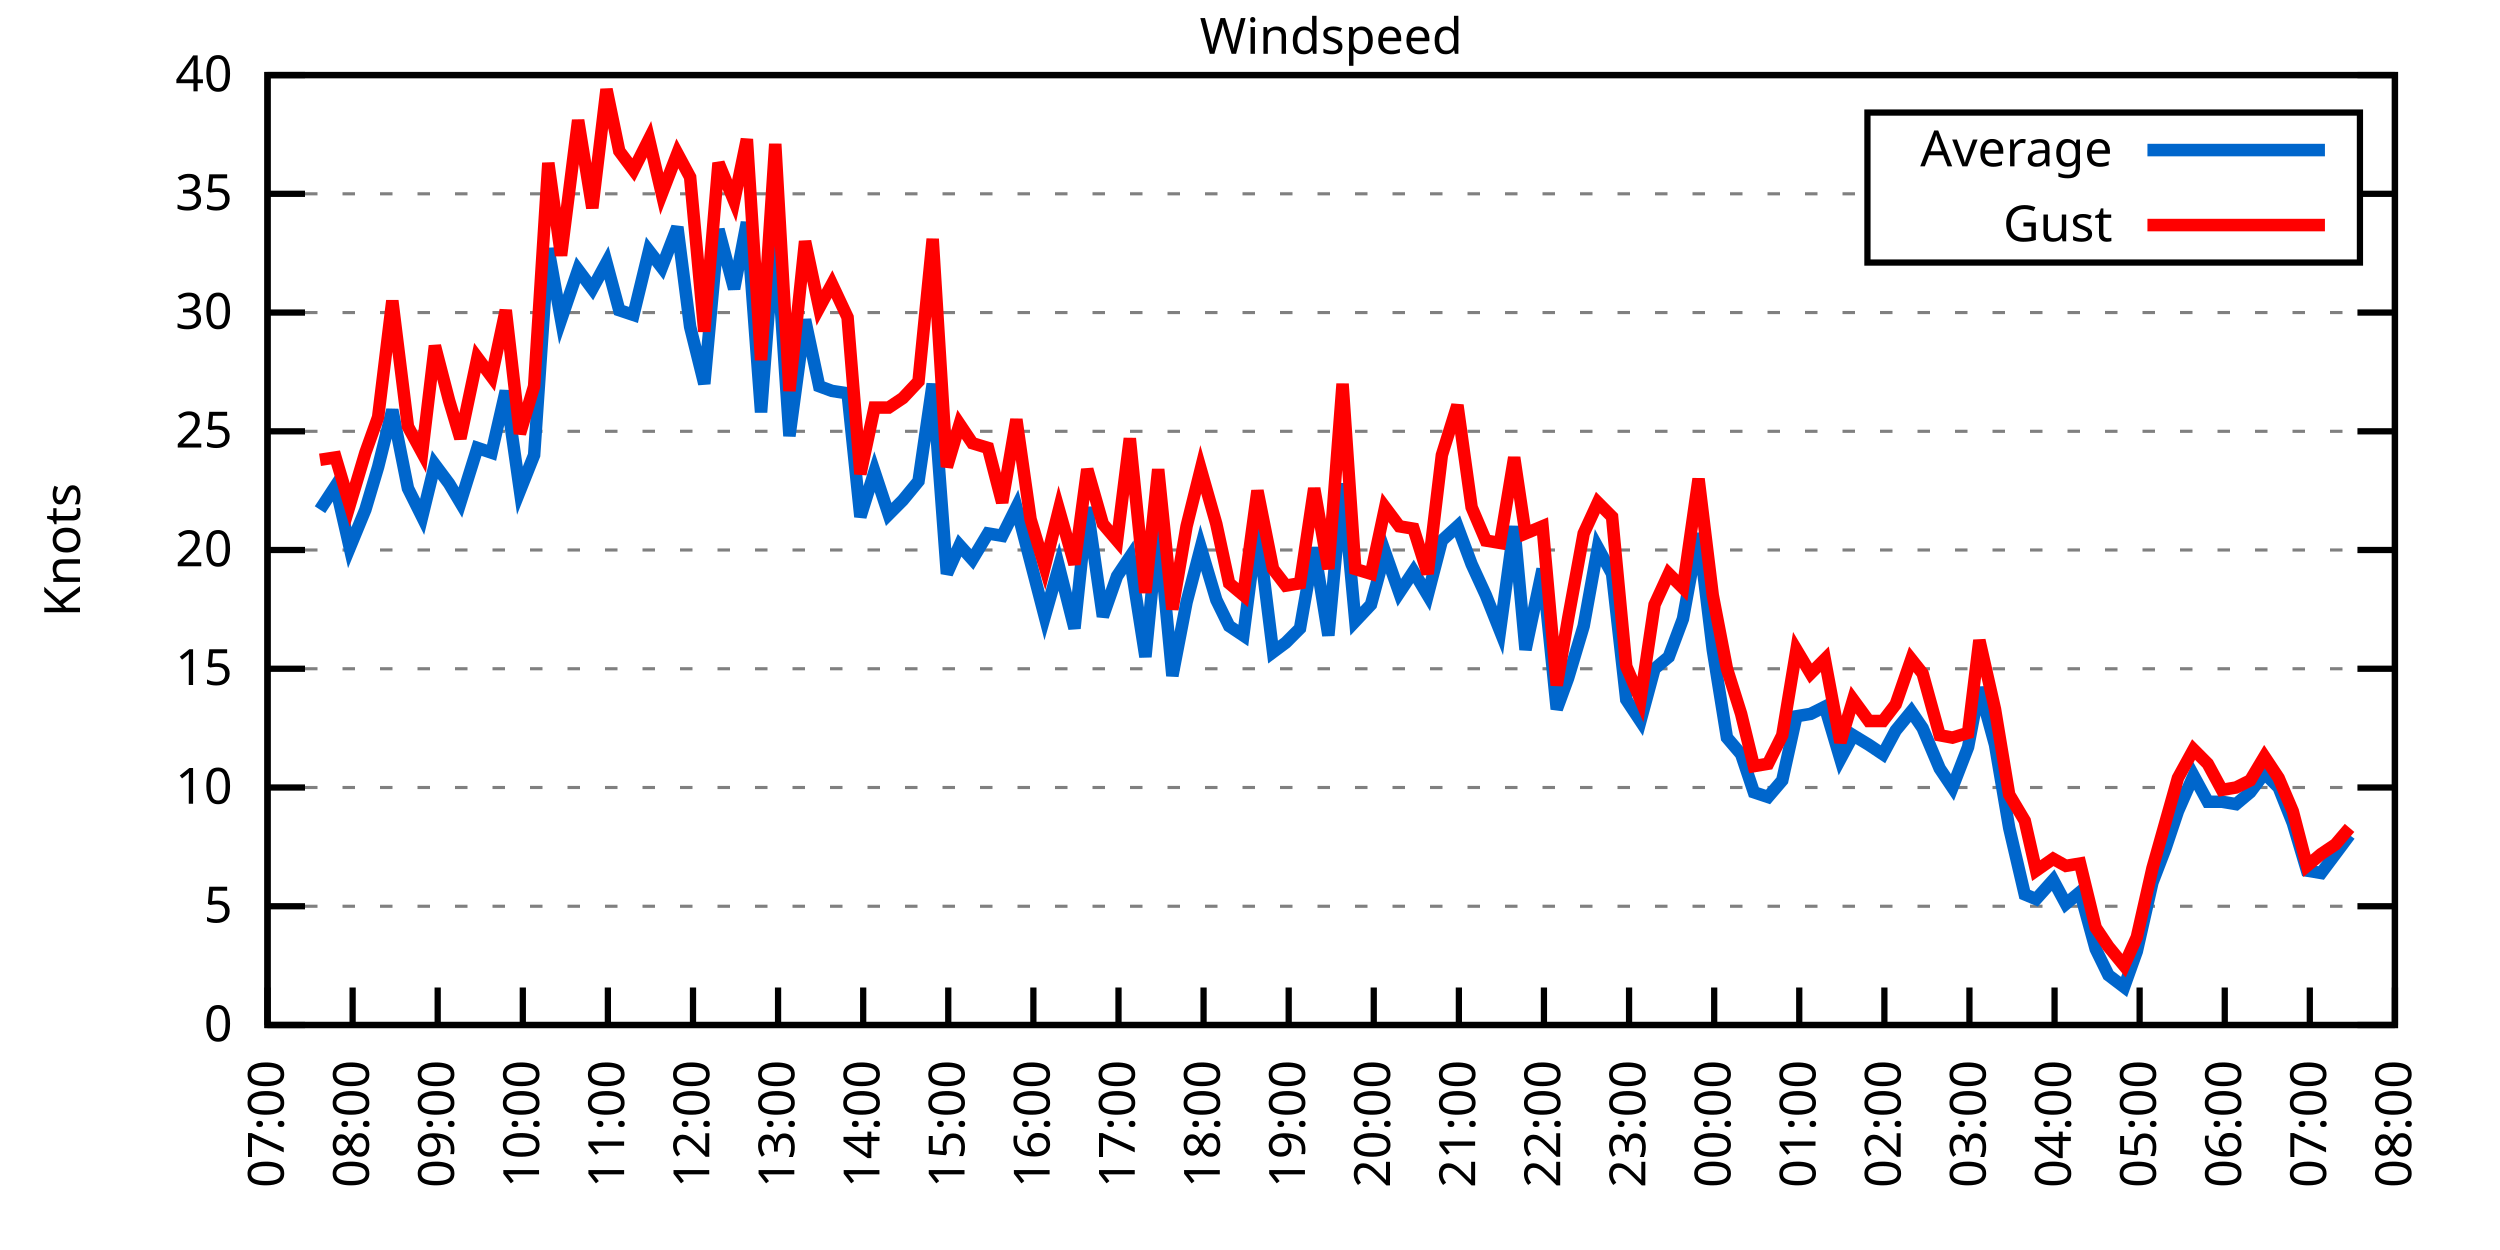
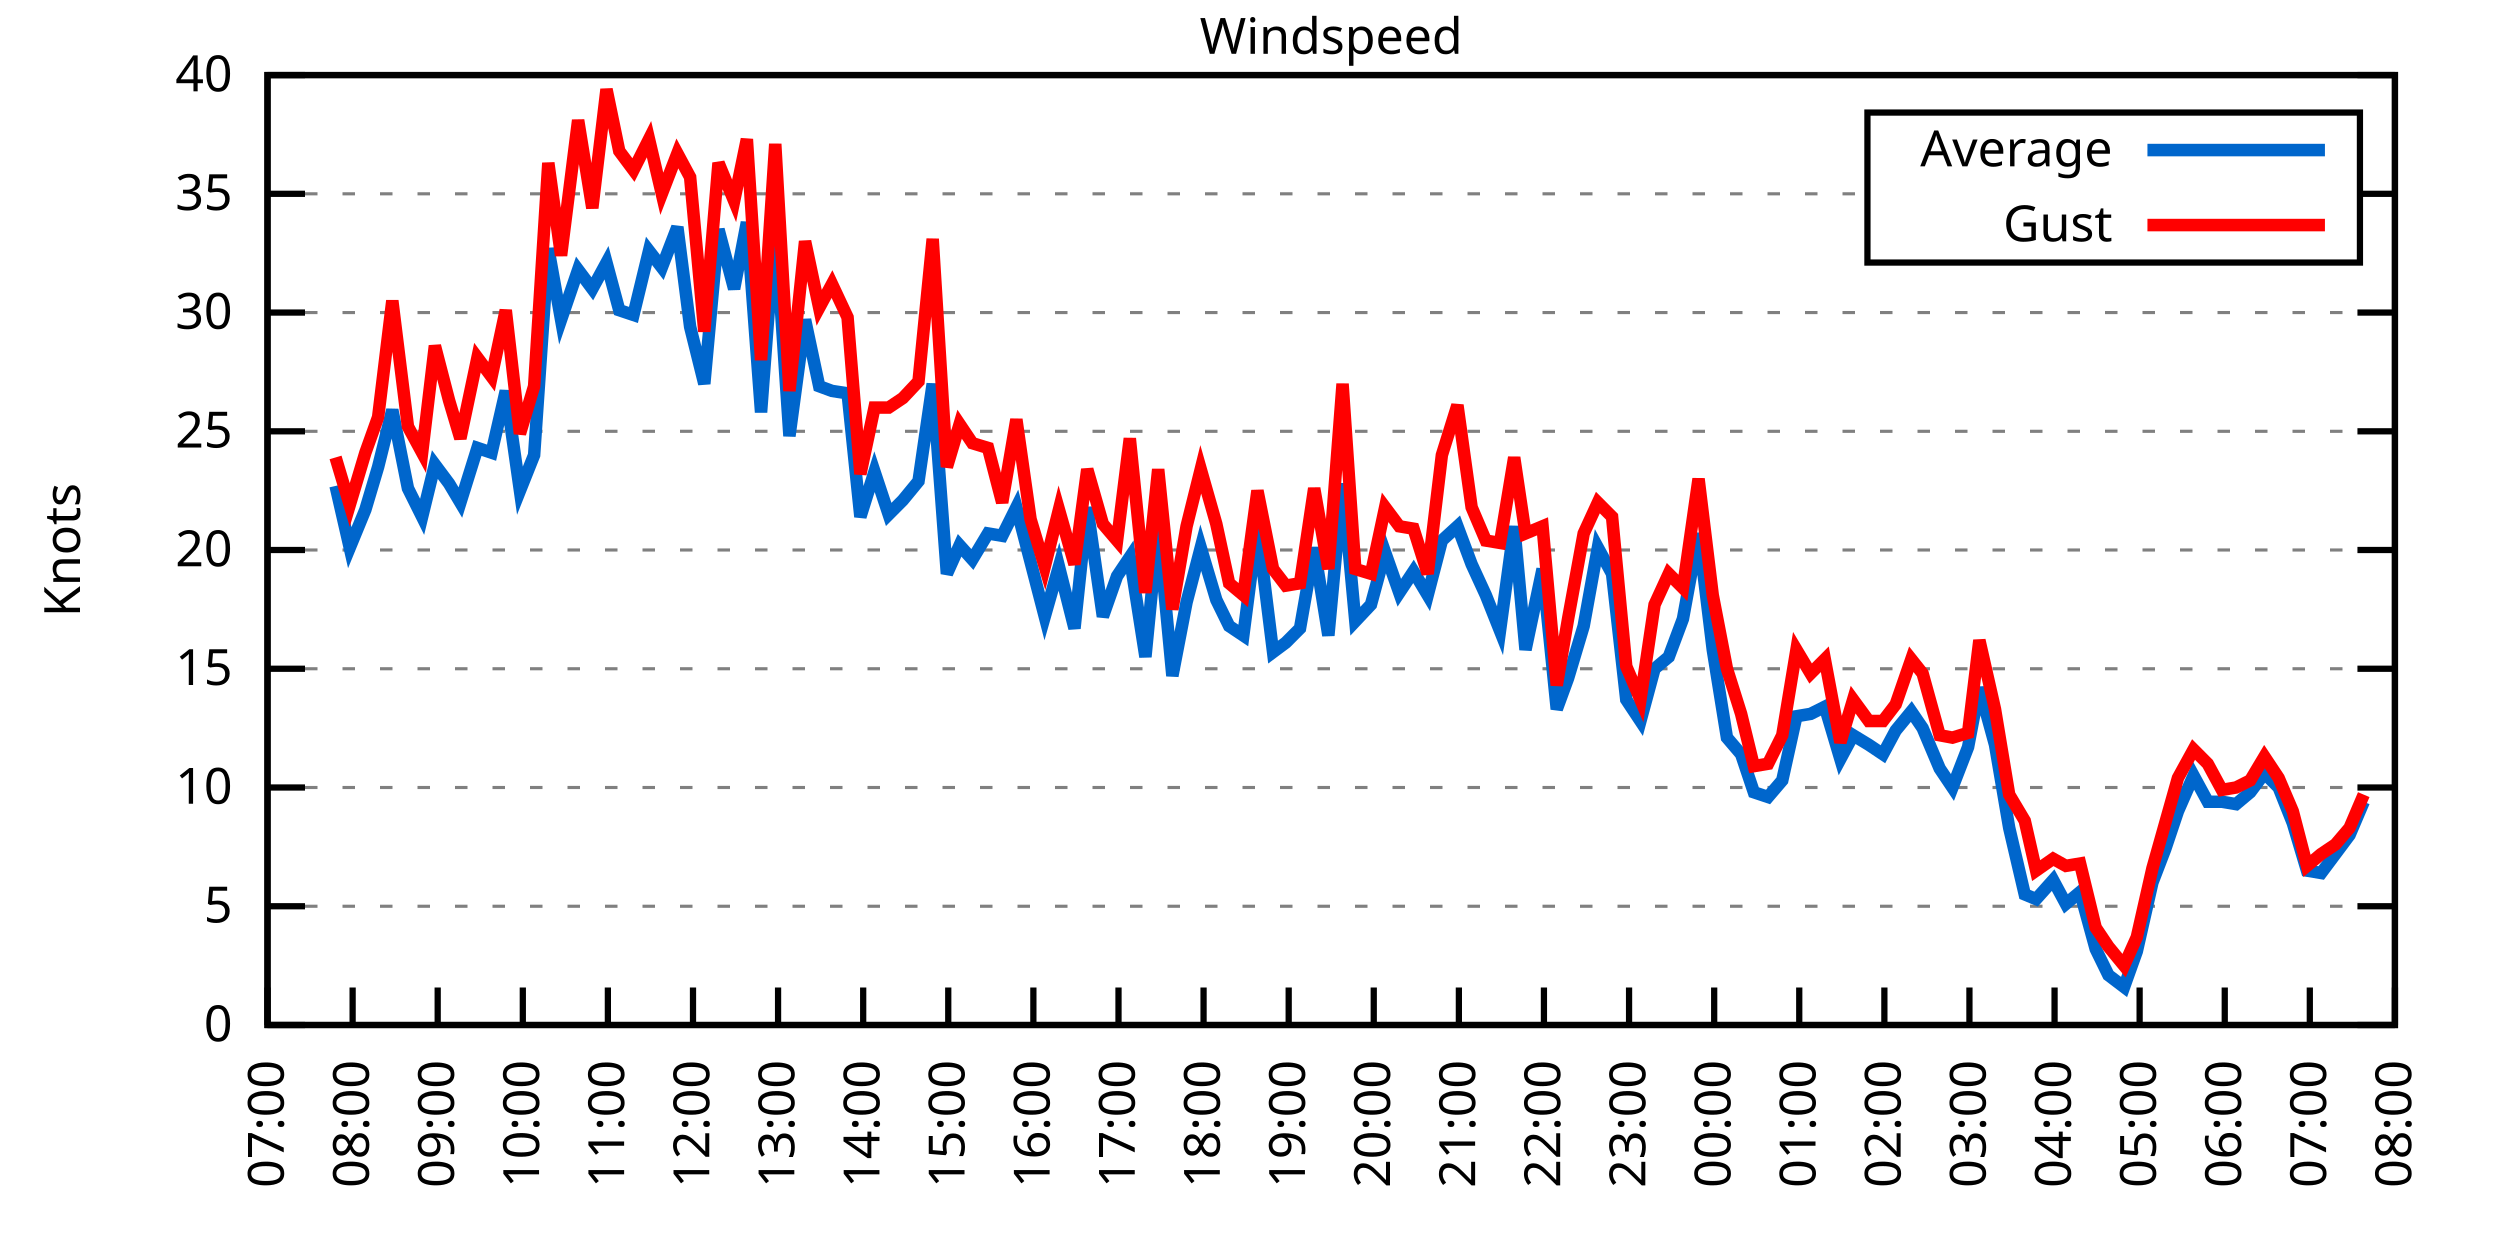
<svg xmlns="http://www.w3.org/2000/svg" xmlns:xlink="http://www.w3.org/1999/xlink" width="400" height="200" viewBox="0 0 400 200">
  <g id="gnuplot_canvas">
    <rect x="0" y="0" width="400" height="200" fill="none" />
    <defs>
      <circle id="gpDot" r="0.5" stroke-width="0.5" stroke="currentColor" />
      <path id="gpPt0" stroke-width="0.333" stroke="currentColor" d="M-1,0 h2 M0,-1 v2" />
      <path id="gpPt1" stroke-width="0.333" stroke="currentColor" d="M-1,-1 L1,1 M1,-1 L-1,1" />
      <path id="gpPt2" stroke-width="0.333" stroke="currentColor" d="M-1,0 L1,0 M0,-1 L0,1 M-1,-1 L1,1 M-1,1 L1,-1" />
      <rect id="gpPt3" stroke-width="0.333" stroke="currentColor" x="-1" y="-1" width="2" height="2" />
      <rect id="gpPt4" stroke-width="0.333" stroke="currentColor" fill="currentColor" x="-1" y="-1" width="2" height="2" />
      <circle id="gpPt5" stroke-width="0.333" stroke="currentColor" cx="0" cy="0" r="1" />
      <use xlink:href="#gpPt5" id="gpPt6" fill="currentColor" stroke="none" />
      <path id="gpPt7" stroke-width="0.333" stroke="currentColor" d="M0,-1.33 L-1.33,0.67 L1.33,0.67 z" />
      <use xlink:href="#gpPt7" id="gpPt8" fill="currentColor" stroke="none" />
      <use xlink:href="#gpPt7" id="gpPt9" stroke="currentColor" transform="rotate(180)" />
      <use xlink:href="#gpPt9" id="gpPt10" fill="currentColor" stroke="none" />
      <use xlink:href="#gpPt3" id="gpPt11" stroke="currentColor" transform="rotate(45)" />
      <use xlink:href="#gpPt11" id="gpPt12" fill="currentColor" stroke="none" />
      <path id="gpPt13" stroke-width="0.333" stroke="currentColor" d="M0,1.330 L1.265,0.411 L0.782,-1.067 L-0.782,-1.076 L-1.265,0.411 z" />
      <use xlink:href="#gpPt13" id="gpPt14" fill="currentColor" stroke="none" />
      <filter id="textbox" filterUnits="objectBoundingBox" x="0" y="0" height="1" width="1">
        <feFlood flood-color="white" flood-opacity="1" result="bgnd" />
        <feComposite in="SourceGraphic" in2="bgnd" operator="atop" />
      </filter>
      <filter id="greybox" filterUnits="objectBoundingBox" x="0" y="0" height="1" width="1">
        <feFlood flood-color="lightgrey" flood-opacity="1" result="grey" />
        <feComposite in="SourceGraphic" in2="grey" operator="atop" />
      </filter>
    </defs>
    <g fill="none" color="white" stroke="currentColor" stroke-width="1.00" stroke-linecap="butt" stroke-linejoin="miter">
</g>
    <g fill="none" color="black" stroke="currentColor" stroke-width="1.00" stroke-linecap="butt" stroke-linejoin="miter">
      <g stroke="none" shape-rendering="crispEdges">
        <polygon fill="rgb(255, 255, 255)" points="42.80,164.00 383.18,164.00 383.18,12.02 42.80,12.02 " />
      </g>
    </g>
    <g fill="none" color="black" stroke="currentColor" stroke-width="1.00" stroke-linecap="butt" stroke-linejoin="miter">
</g>
    <g fill="none" color="black" stroke="black" stroke-width="0.50" stroke-linecap="butt" stroke-linejoin="miter">
</g>
    <g fill="none" color="gray" stroke="currentColor" stroke-width="0.50" stroke-linecap="butt" stroke-linejoin="miter">
      <path stroke="gray" stroke-dasharray="2,4" class="gridline" d="M42.80,164.00 L383.19,164.00  " />
    </g>
    <g fill="none" color="gray" stroke="gray" stroke-width="1.00" stroke-linecap="butt" stroke-linejoin="miter">
</g>
    <g fill="none" color="black" stroke="currentColor" stroke-width="1.00" stroke-linecap="butt" stroke-linejoin="miter">
      <path stroke="black" d="M42.80,164.00 L48.80,164.00 M383.19,164.00 L377.19,164.00  " />
      <g transform="translate(37.20,166.60)" stroke="none" fill="black" font-family="Sans" font-size="8.00" text-anchor="end">
        <text>
          <tspan font-family="Sans"> 0</tspan>
        </text>
      </g>
    </g>
    <g fill="none" color="black" stroke="currentColor" stroke-width="1.00" stroke-linecap="butt" stroke-linejoin="miter">
</g>
    <g fill="none" color="black" stroke="black" stroke-width="0.50" stroke-linecap="butt" stroke-linejoin="miter">
</g>
    <g fill="none" color="gray" stroke="currentColor" stroke-width="0.50" stroke-linecap="butt" stroke-linejoin="miter">
      <path stroke="gray" stroke-dasharray="2,4" class="gridline" d="M42.80,145.00 L383.19,145.00  " />
    </g>
    <g fill="none" color="gray" stroke="gray" stroke-width="1.00" stroke-linecap="butt" stroke-linejoin="miter">
</g>
    <g fill="none" color="black" stroke="currentColor" stroke-width="1.00" stroke-linecap="butt" stroke-linejoin="miter">
      <path stroke="black" d="M42.80,145.00 L48.80,145.00 M383.19,145.00 L377.19,145.00  " />
      <g transform="translate(37.20,147.60)" stroke="none" fill="black" font-family="Sans" font-size="8.00" text-anchor="end">
        <text>
          <tspan font-family="Sans"> 5</tspan>
        </text>
      </g>
    </g>
    <g fill="none" color="black" stroke="currentColor" stroke-width="1.00" stroke-linecap="butt" stroke-linejoin="miter">
</g>
    <g fill="none" color="black" stroke="black" stroke-width="0.50" stroke-linecap="butt" stroke-linejoin="miter">
</g>
    <g fill="none" color="gray" stroke="currentColor" stroke-width="0.50" stroke-linecap="butt" stroke-linejoin="miter">
      <path stroke="gray" stroke-dasharray="2,4" class="gridline" d="M42.80,126.00 L383.19,126.00  " />
    </g>
    <g fill="none" color="gray" stroke="gray" stroke-width="1.00" stroke-linecap="butt" stroke-linejoin="miter">
</g>
    <g fill="none" color="black" stroke="currentColor" stroke-width="1.00" stroke-linecap="butt" stroke-linejoin="miter">
      <path stroke="black" d="M42.80,126.00 L48.80,126.00 M383.19,126.00 L377.19,126.00  " />
      <g transform="translate(37.20,128.60)" stroke="none" fill="black" font-family="Sans" font-size="8.00" text-anchor="end">
        <text>
          <tspan font-family="Sans"> 10</tspan>
        </text>
      </g>
    </g>
    <g fill="none" color="black" stroke="currentColor" stroke-width="1.00" stroke-linecap="butt" stroke-linejoin="miter">
</g>
    <g fill="none" color="black" stroke="black" stroke-width="0.50" stroke-linecap="butt" stroke-linejoin="miter">
</g>
    <g fill="none" color="gray" stroke="currentColor" stroke-width="0.50" stroke-linecap="butt" stroke-linejoin="miter">
      <path stroke="gray" stroke-dasharray="2,4" class="gridline" d="M42.80,107.00 L383.19,107.00  " />
    </g>
    <g fill="none" color="gray" stroke="gray" stroke-width="1.00" stroke-linecap="butt" stroke-linejoin="miter">
</g>
    <g fill="none" color="black" stroke="currentColor" stroke-width="1.00" stroke-linecap="butt" stroke-linejoin="miter">
      <path stroke="black" d="M42.80,107.00 L48.80,107.00 M383.19,107.00 L377.19,107.00  " />
      <g transform="translate(37.20,109.60)" stroke="none" fill="black" font-family="Sans" font-size="8.00" text-anchor="end">
        <text>
          <tspan font-family="Sans"> 15</tspan>
        </text>
      </g>
    </g>
    <g fill="none" color="black" stroke="currentColor" stroke-width="1.00" stroke-linecap="butt" stroke-linejoin="miter">
</g>
    <g fill="none" color="black" stroke="black" stroke-width="0.50" stroke-linecap="butt" stroke-linejoin="miter">
</g>
    <g fill="none" color="gray" stroke="currentColor" stroke-width="0.50" stroke-linecap="butt" stroke-linejoin="miter">
      <path stroke="gray" stroke-dasharray="2,4" class="gridline" d="M42.80,88.00 L383.19,88.00  " />
    </g>
    <g fill="none" color="gray" stroke="gray" stroke-width="1.00" stroke-linecap="butt" stroke-linejoin="miter">
</g>
    <g fill="none" color="black" stroke="currentColor" stroke-width="1.00" stroke-linecap="butt" stroke-linejoin="miter">
      <path stroke="black" d="M42.80,88.00 L48.80,88.00 M383.19,88.00 L377.19,88.00  " />
      <g transform="translate(37.20,90.60)" stroke="none" fill="black" font-family="Sans" font-size="8.00" text-anchor="end">
        <text>
          <tspan font-family="Sans"> 20</tspan>
        </text>
      </g>
    </g>
    <g fill="none" color="black" stroke="currentColor" stroke-width="1.00" stroke-linecap="butt" stroke-linejoin="miter">
</g>
    <g fill="none" color="black" stroke="black" stroke-width="0.50" stroke-linecap="butt" stroke-linejoin="miter">
</g>
    <g fill="none" color="gray" stroke="currentColor" stroke-width="0.50" stroke-linecap="butt" stroke-linejoin="miter">
      <path stroke="gray" stroke-dasharray="2,4" class="gridline" d="M42.80,69.01 L383.19,69.01  " />
    </g>
    <g fill="none" color="gray" stroke="gray" stroke-width="1.00" stroke-linecap="butt" stroke-linejoin="miter">
</g>
    <g fill="none" color="black" stroke="currentColor" stroke-width="1.00" stroke-linecap="butt" stroke-linejoin="miter">
      <path stroke="black" d="M42.80,69.01 L48.80,69.01 M383.19,69.01 L377.19,69.01  " />
      <g transform="translate(37.20,71.61)" stroke="none" fill="black" font-family="Sans" font-size="8.00" text-anchor="end">
        <text>
          <tspan font-family="Sans"> 25</tspan>
        </text>
      </g>
    </g>
    <g fill="none" color="black" stroke="currentColor" stroke-width="1.00" stroke-linecap="butt" stroke-linejoin="miter">
</g>
    <g fill="none" color="black" stroke="black" stroke-width="0.50" stroke-linecap="butt" stroke-linejoin="miter">
</g>
    <g fill="none" color="gray" stroke="currentColor" stroke-width="0.50" stroke-linecap="butt" stroke-linejoin="miter">
      <path stroke="gray" stroke-dasharray="2,4" class="gridline" d="M42.80,50.01 L383.19,50.01  " />
    </g>
    <g fill="none" color="gray" stroke="gray" stroke-width="1.00" stroke-linecap="butt" stroke-linejoin="miter">
</g>
    <g fill="none" color="black" stroke="currentColor" stroke-width="1.00" stroke-linecap="butt" stroke-linejoin="miter">
      <path stroke="black" d="M42.80,50.01 L48.80,50.01 M383.19,50.01 L377.19,50.01  " />
      <g transform="translate(37.20,52.61)" stroke="none" fill="black" font-family="Sans" font-size="8.00" text-anchor="end">
        <text>
          <tspan font-family="Sans"> 30</tspan>
        </text>
      </g>
    </g>
    <g fill="none" color="black" stroke="currentColor" stroke-width="1.00" stroke-linecap="butt" stroke-linejoin="miter">
</g>
    <g fill="none" color="black" stroke="black" stroke-width="0.50" stroke-linecap="butt" stroke-linejoin="miter">
</g>
    <g fill="none" color="gray" stroke="currentColor" stroke-width="0.50" stroke-linecap="butt" stroke-linejoin="miter">
      <path stroke="gray" stroke-dasharray="2,4" class="gridline" d="M42.80,31.01 L298.79,31.01 M377.59,31.01 L383.19,31.01  " />
    </g>
    <g fill="none" color="gray" stroke="gray" stroke-width="1.00" stroke-linecap="butt" stroke-linejoin="miter">
</g>
    <g fill="none" color="black" stroke="currentColor" stroke-width="1.00" stroke-linecap="butt" stroke-linejoin="miter">
      <path stroke="black" d="M42.80,31.01 L48.80,31.01 M383.19,31.01 L377.19,31.01  " />
      <g transform="translate(37.20,33.61)" stroke="none" fill="black" font-family="Sans" font-size="8.00" text-anchor="end">
        <text>
          <tspan font-family="Sans"> 35</tspan>
        </text>
      </g>
    </g>
    <g fill="none" color="black" stroke="currentColor" stroke-width="1.00" stroke-linecap="butt" stroke-linejoin="miter">
</g>
    <g fill="none" color="black" stroke="black" stroke-width="0.50" stroke-linecap="butt" stroke-linejoin="miter">
</g>
    <g fill="none" color="gray" stroke="currentColor" stroke-width="0.50" stroke-linecap="butt" stroke-linejoin="miter">
      <path stroke="gray" stroke-dasharray="2,4" class="gridline" d="M42.80,12.01 L383.19,12.01  " />
    </g>
    <g fill="none" color="gray" stroke="gray" stroke-width="1.00" stroke-linecap="butt" stroke-linejoin="miter">
</g>
    <g fill="none" color="black" stroke="currentColor" stroke-width="1.00" stroke-linecap="butt" stroke-linejoin="miter">
      <path stroke="black" d="M42.80,12.01 L48.80,12.01 M383.19,12.01 L377.19,12.01  " />
      <g transform="translate(37.20,14.61)" stroke="none" fill="black" font-family="Sans" font-size="8.00" text-anchor="end">
        <text>
          <tspan font-family="Sans"> 40</tspan>
        </text>
      </g>
    </g>
    <g fill="none" color="black" stroke="currentColor" stroke-width="1.00" stroke-linecap="butt" stroke-linejoin="miter">
      <path stroke="black" d="M42.80,164.00 L42.80,158.00  " />
      <g transform="translate(45.40,169.60) rotate(270.00)" stroke="none" fill="black" font-family="Sans" font-size="8.00" text-anchor="end">
        <text>
          <tspan font-family="Sans">07:00</tspan>
        </text>
      </g>
    </g>
    <g fill="none" color="black" stroke="currentColor" stroke-width="1.00" stroke-linecap="butt" stroke-linejoin="miter">
      <path stroke="black" d="M56.42,164.00 L56.42,158.00  " />
      <g transform="translate(59.02,169.60) rotate(270.00)" stroke="none" fill="black" font-family="Sans" font-size="8.00" text-anchor="end">
        <text>
          <tspan font-family="Sans">08:00</tspan>
        </text>
      </g>
    </g>
    <g fill="none" color="black" stroke="currentColor" stroke-width="1.00" stroke-linecap="butt" stroke-linejoin="miter">
      <path stroke="black" d="M70.03,164.00 L70.03,158.00  " />
      <g transform="translate(72.63,169.60) rotate(270.00)" stroke="none" fill="black" font-family="Sans" font-size="8.00" text-anchor="end">
        <text>
          <tspan font-family="Sans">09:00</tspan>
        </text>
      </g>
    </g>
    <g fill="none" color="black" stroke="currentColor" stroke-width="1.00" stroke-linecap="butt" stroke-linejoin="miter">
      <path stroke="black" d="M83.65,164.00 L83.65,158.00  " />
      <g transform="translate(86.25,169.60) rotate(270.00)" stroke="none" fill="black" font-family="Sans" font-size="8.00" text-anchor="end">
        <text>
          <tspan font-family="Sans">10:00</tspan>
        </text>
      </g>
    </g>
    <g fill="none" color="black" stroke="currentColor" stroke-width="1.00" stroke-linecap="butt" stroke-linejoin="miter">
      <path stroke="black" d="M97.26,164.00 L97.26,158.00  " />
      <g transform="translate(99.86,169.60) rotate(270.00)" stroke="none" fill="black" font-family="Sans" font-size="8.00" text-anchor="end">
        <text>
          <tspan font-family="Sans">11:00</tspan>
        </text>
      </g>
    </g>
    <g fill="none" color="black" stroke="currentColor" stroke-width="1.00" stroke-linecap="butt" stroke-linejoin="miter">
      <path stroke="black" d="M110.88,164.00 L110.88,158.00  " />
      <g transform="translate(113.48,169.60) rotate(270.00)" stroke="none" fill="black" font-family="Sans" font-size="8.00" text-anchor="end">
        <text>
          <tspan font-family="Sans">12:00</tspan>
        </text>
      </g>
    </g>
    <g fill="none" color="black" stroke="currentColor" stroke-width="1.00" stroke-linecap="butt" stroke-linejoin="miter">
      <path stroke="black" d="M124.49,164.00 L124.49,158.00  " />
      <g transform="translate(127.09,169.60) rotate(270.00)" stroke="none" fill="black" font-family="Sans" font-size="8.00" text-anchor="end">
        <text>
          <tspan font-family="Sans">13:00</tspan>
        </text>
      </g>
    </g>
    <g fill="none" color="black" stroke="currentColor" stroke-width="1.00" stroke-linecap="butt" stroke-linejoin="miter">
      <path stroke="black" d="M138.11,164.00 L138.11,158.00  " />
      <g transform="translate(140.71,169.60) rotate(270.00)" stroke="none" fill="black" font-family="Sans" font-size="8.00" text-anchor="end">
        <text>
          <tspan font-family="Sans">14:00</tspan>
        </text>
      </g>
    </g>
    <g fill="none" color="black" stroke="currentColor" stroke-width="1.00" stroke-linecap="butt" stroke-linejoin="miter">
      <path stroke="black" d="M151.72,164.00 L151.72,158.00  " />
      <g transform="translate(154.32,169.60) rotate(270.00)" stroke="none" fill="black" font-family="Sans" font-size="8.00" text-anchor="end">
        <text>
          <tspan font-family="Sans">15:00</tspan>
        </text>
      </g>
    </g>
    <g fill="none" color="black" stroke="currentColor" stroke-width="1.00" stroke-linecap="butt" stroke-linejoin="miter">
      <path stroke="black" d="M165.34,164.00 L165.34,158.00  " />
      <g transform="translate(167.94,169.60) rotate(270.00)" stroke="none" fill="black" font-family="Sans" font-size="8.00" text-anchor="end">
        <text>
          <tspan font-family="Sans">16:00</tspan>
        </text>
      </g>
    </g>
    <g fill="none" color="black" stroke="currentColor" stroke-width="1.00" stroke-linecap="butt" stroke-linejoin="miter">
      <path stroke="black" d="M178.96,164.00 L178.96,158.00  " />
      <g transform="translate(181.56,169.60) rotate(270.00)" stroke="none" fill="black" font-family="Sans" font-size="8.00" text-anchor="end">
        <text>
          <tspan font-family="Sans">17:00</tspan>
        </text>
      </g>
    </g>
    <g fill="none" color="black" stroke="currentColor" stroke-width="1.00" stroke-linecap="butt" stroke-linejoin="miter">
      <path stroke="black" d="M192.57,164.00 L192.57,158.00  " />
      <g transform="translate(195.17,169.60) rotate(270.00)" stroke="none" fill="black" font-family="Sans" font-size="8.00" text-anchor="end">
        <text>
          <tspan font-family="Sans">18:00</tspan>
        </text>
      </g>
    </g>
    <g fill="none" color="black" stroke="currentColor" stroke-width="1.00" stroke-linecap="butt" stroke-linejoin="miter">
      <path stroke="black" d="M206.19,164.00 L206.19,158.00  " />
      <g transform="translate(208.79,169.60) rotate(270.00)" stroke="none" fill="black" font-family="Sans" font-size="8.00" text-anchor="end">
        <text>
          <tspan font-family="Sans">19:00</tspan>
        </text>
      </g>
    </g>
    <g fill="none" color="black" stroke="currentColor" stroke-width="1.00" stroke-linecap="butt" stroke-linejoin="miter">
      <path stroke="black" d="M219.80,164.00 L219.80,158.00  " />
      <g transform="translate(222.40,169.60) rotate(270.00)" stroke="none" fill="black" font-family="Sans" font-size="8.00" text-anchor="end">
        <text>
          <tspan font-family="Sans">20:00</tspan>
        </text>
      </g>
    </g>
    <g fill="none" color="black" stroke="currentColor" stroke-width="1.00" stroke-linecap="butt" stroke-linejoin="miter">
      <path stroke="black" d="M233.42,164.00 L233.42,158.00  " />
      <g transform="translate(236.02,169.60) rotate(270.00)" stroke="none" fill="black" font-family="Sans" font-size="8.00" text-anchor="end">
        <text>
          <tspan font-family="Sans">21:00</tspan>
        </text>
      </g>
    </g>
    <g fill="none" color="black" stroke="currentColor" stroke-width="1.00" stroke-linecap="butt" stroke-linejoin="miter">
      <path stroke="black" d="M247.03,164.00 L247.03,158.00  " />
      <g transform="translate(249.63,169.60) rotate(270.00)" stroke="none" fill="black" font-family="Sans" font-size="8.00" text-anchor="end">
        <text>
          <tspan font-family="Sans">22:00</tspan>
        </text>
      </g>
    </g>
    <g fill="none" color="black" stroke="currentColor" stroke-width="1.00" stroke-linecap="butt" stroke-linejoin="miter">
      <path stroke="black" d="M260.65,164.00 L260.65,158.00  " />
      <g transform="translate(263.25,169.60) rotate(270.00)" stroke="none" fill="black" font-family="Sans" font-size="8.00" text-anchor="end">
        <text>
          <tspan font-family="Sans">23:00</tspan>
        </text>
      </g>
    </g>
    <g fill="none" color="black" stroke="currentColor" stroke-width="1.00" stroke-linecap="butt" stroke-linejoin="miter">
      <path stroke="black" d="M274.27,164.00 L274.27,158.00  " />
      <g transform="translate(276.87,169.60) rotate(270.00)" stroke="none" fill="black" font-family="Sans" font-size="8.00" text-anchor="end">
        <text>
          <tspan font-family="Sans">00:00</tspan>
        </text>
      </g>
    </g>
    <g fill="none" color="black" stroke="currentColor" stroke-width="1.00" stroke-linecap="butt" stroke-linejoin="miter">
      <path stroke="black" d="M287.88,164.00 L287.88,158.00  " />
      <g transform="translate(290.48,169.60) rotate(270.00)" stroke="none" fill="black" font-family="Sans" font-size="8.00" text-anchor="end">
        <text>
          <tspan font-family="Sans">01:00</tspan>
        </text>
      </g>
    </g>
    <g fill="none" color="black" stroke="currentColor" stroke-width="1.00" stroke-linecap="butt" stroke-linejoin="miter">
      <path stroke="black" d="M301.50,164.00 L301.50,158.00  " />
      <g transform="translate(304.10,169.60) rotate(270.00)" stroke="none" fill="black" font-family="Sans" font-size="8.00" text-anchor="end">
        <text>
          <tspan font-family="Sans">02:00</tspan>
        </text>
      </g>
    </g>
    <g fill="none" color="black" stroke="currentColor" stroke-width="1.00" stroke-linecap="butt" stroke-linejoin="miter">
      <path stroke="black" d="M315.11,164.00 L315.11,158.00  " />
      <g transform="translate(317.71,169.60) rotate(270.00)" stroke="none" fill="black" font-family="Sans" font-size="8.00" text-anchor="end">
        <text>
          <tspan font-family="Sans">03:00</tspan>
        </text>
      </g>
    </g>
    <g fill="none" color="black" stroke="currentColor" stroke-width="1.00" stroke-linecap="butt" stroke-linejoin="miter">
      <path stroke="black" d="M328.73,164.00 L328.73,158.00  " />
      <g transform="translate(331.33,169.60) rotate(270.00)" stroke="none" fill="black" font-family="Sans" font-size="8.00" text-anchor="end">
        <text>
          <tspan font-family="Sans">04:00</tspan>
        </text>
      </g>
    </g>
    <g fill="none" color="black" stroke="currentColor" stroke-width="1.00" stroke-linecap="butt" stroke-linejoin="miter">
      <path stroke="black" d="M342.34,164.00 L342.34,158.00  " />
      <g transform="translate(344.94,169.60) rotate(270.00)" stroke="none" fill="black" font-family="Sans" font-size="8.00" text-anchor="end">
        <text>
          <tspan font-family="Sans">05:00</tspan>
        </text>
      </g>
    </g>
    <g fill="none" color="black" stroke="currentColor" stroke-width="1.00" stroke-linecap="butt" stroke-linejoin="miter">
      <path stroke="black" d="M355.96,164.00 L355.96,158.00  " />
      <g transform="translate(358.56,169.60) rotate(270.00)" stroke="none" fill="black" font-family="Sans" font-size="8.00" text-anchor="end">
        <text>
          <tspan font-family="Sans">06:00</tspan>
        </text>
      </g>
    </g>
    <g fill="none" color="black" stroke="currentColor" stroke-width="1.00" stroke-linecap="butt" stroke-linejoin="miter">
      <path stroke="black" d="M369.57,164.00 L369.57,158.00  " />
      <g transform="translate(372.17,169.60) rotate(270.00)" stroke="none" fill="black" font-family="Sans" font-size="8.00" text-anchor="end">
        <text>
          <tspan font-family="Sans">07:00</tspan>
        </text>
      </g>
    </g>
    <g fill="none" color="black" stroke="currentColor" stroke-width="1.00" stroke-linecap="butt" stroke-linejoin="miter">
      <path stroke="black" d="M383.19,164.00 L383.19,158.00  " />
      <g transform="translate(385.79,169.60) rotate(270.00)" stroke="none" fill="black" font-family="Sans" font-size="8.00" text-anchor="end">
        <text>
          <tspan font-family="Sans">08:00</tspan>
        </text>
      </g>
    </g>
    <g fill="none" color="black" stroke="currentColor" stroke-width="1.00" stroke-linecap="butt" stroke-linejoin="miter">
</g>
    <g fill="none" color="black" stroke="currentColor" stroke-width="1.00" stroke-linecap="butt" stroke-linejoin="miter">
      <path stroke="black" d="M42.80,12.01 L42.80,164.00 L383.19,164.00 L383.19,12.01 L42.80,12.01 Z  " />
    </g>
    <g fill="none" color="black" stroke="currentColor" stroke-width="1.00" stroke-linecap="butt" stroke-linejoin="miter">
</g>
    <g fill="none" color="black" stroke="currentColor" stroke-width="1.00" stroke-linecap="butt" stroke-linejoin="miter">
      <path stroke="black" d="M298.79,42.01 L298.79,18.01 L377.59,18.01 L377.59,42.01 L298.79,42.01 Z  " />
    </g>
    <g id="Windspeed_plot_1">
      <g fill="none" color="white" stroke="black" stroke-width="2.00" stroke-linecap="butt" stroke-linejoin="miter">
</g>
      <g fill="none" color="black" stroke="currentColor" stroke-width="2.00" stroke-linecap="butt" stroke-linejoin="miter">
        <g transform="translate(337.99,26.61)" stroke="none" fill="black" font-family="Sans" font-size="8.00" text-anchor="end">
          <text>
            <tspan font-family="Sans">Average</tspan>
          </text>
        </g>
      </g>
      <g fill="none" color="black" stroke="currentColor" stroke-width="2.00" stroke-linecap="butt" stroke-linejoin="miter">
-         <path stroke="rgb(  0, 102, 204)" d="M343.59,24.01 L371.99,24.01 M51.20,81.55 L53.69,77.75 L55.96,87.63 L58.46,81.55 L60.50,74.71 L62.77,65.59   L65.27,78.13 L67.54,82.69 L69.58,74.33 L71.85,77.37 L73.66,80.41 L76.39,71.67 L78.65,72.43 L80.92,62.55   L83.19,78.51 L85.46,72.81 L87.73,39.75 L89.77,51.15 L92.50,43.17 L94.77,46.21 L97.04,42.03 L99.08,49.63   L101.35,50.39 L103.84,40.13 L105.89,42.79 L108.38,36.33 L110.42,52.29 L112.69,61.41 L114.96,36.71 L117.46,46.21   L119.50,35.57 L121.77,65.97 L124.04,35.95 L126.31,69.77 L128.81,51.15 L131.07,61.79 L133.12,62.55 L135.61,62.93   L137.66,82.69 L139.92,75.47 L142.19,82.31 L144.46,80.03 L146.96,76.99 L149.23,61.41 L151.50,91.80 L153.54,87.25   L155.58,89.52 L158.08,85.35 L160.35,85.73 L162.62,81.17 L164.89,89.90 L167.16,98.64 L169.43,90.66 L171.92,100.54   L173.96,81.17 L176.46,98.64 L178.73,92.18 L180.77,89.14 L183.27,105.10 L185.31,84.21 L187.58,108.14 L189.85,96.36   L192.12,87.63 L194.61,95.98 L196.66,100.16 L198.93,101.68 L201.19,84.21 L203.69,104.34 L205.73,102.82 L208.00,100.54   L210.27,87.63 L212.54,101.68 L214.81,77.37 L216.85,99.40 L219.35,96.74 L221.62,88.38 L223.89,94.84 L226.16,91.42   L228.43,95.22 L230.70,86.49 L233.19,84.21 L235.46,90.28 L237.73,95.22 L240.00,100.92 L242.27,84.21 L244.08,103.96   L246.81,91.04 L249.08,113.46 L250.89,108.52 L253.39,100.16 L255.66,87.63 L257.93,91.80 L260.20,111.94 L262.47,115.36   L264.73,107.00 L267.00,105.10 L269.27,99.02 L271.77,85.35 L274.04,103.96 L276.31,118.02 L278.58,120.68 L280.62,126.76   L282.89,127.52 L285.16,124.86 L287.43,114.60 L289.70,114.22 L291.97,113.08 L294.46,121.44 L296.50,117.64 L299.00,119.16   L301.27,120.68 L303.31,116.88 L305.81,113.84 L307.62,116.50 L310.35,122.96 L312.39,126.00 L314.89,119.54 L316.70,110.04   L319.20,119.16 L321.47,132.46 L323.96,143.10 L325.78,143.86 L328.50,140.82 L330.54,144.62 L332.81,142.72 L335.31,151.84   L337.35,156.02 L339.85,157.92 L341.89,152.22 L344.39,141.20 L346.43,135.88 L348.47,129.80 L350.97,124.10 L353.24,128.28   L355.50,128.28 L357.77,128.66 L360.04,126.76 L362.31,123.72 L364.58,126.00 L366.85,131.70 L369.12,139.30 L371.39,139.68   L373.66,136.64 L375.93,133.60  " />
+         <path stroke="rgb(  0, 102, 204)" d="M343.59,24.01 L371.99,24.01 M53.69,77.75 L55.96,87.63 L58.46,81.55 L60.50,74.71 L62.77,65.59 L65.27,78.13   L67.54,82.69 L69.58,74.33 L71.85,77.37 L73.66,80.41 L76.39,71.67 L78.65,72.43 L80.92,62.55 L83.19,78.51   L85.46,72.81 L87.73,39.75 L89.77,51.15 L92.50,43.17 L94.77,46.21 L97.04,42.03 L99.08,49.63 L101.35,50.39   L103.84,40.13 L105.89,42.79 L108.38,36.33 L110.42,52.29 L112.69,61.41 L114.96,36.71 L117.46,46.21 L119.50,35.57   L121.77,65.97 L124.04,35.95 L126.31,69.77 L128.81,51.15 L131.07,61.79 L133.12,62.55 L135.61,62.93 L137.66,82.69   L139.92,75.47 L142.19,82.31 L144.46,80.03 L146.96,76.99 L149.23,61.41 L151.50,91.80 L153.54,87.25 L155.58,89.52   L158.08,85.35 L160.35,85.73 L162.62,81.17 L164.89,89.90 L167.16,98.64 L169.43,90.66 L171.92,100.54 L173.96,81.17   L176.46,98.64 L178.73,92.18 L180.77,89.14 L183.27,105.10 L185.31,84.21 L187.58,108.14 L189.85,96.36 L192.12,87.63   L194.61,95.98 L196.66,100.16 L198.93,101.68 L201.19,84.21 L203.69,104.34 L205.73,102.82 L208.00,100.54 L210.27,87.63   L212.54,101.68 L214.81,77.37 L216.85,99.40 L219.35,96.74 L221.62,88.38 L223.89,94.84 L226.16,91.42 L228.43,95.22   L230.70,86.49 L233.19,84.21 L235.46,90.28 L237.73,95.22 L240.00,100.92 L242.27,84.21 L244.08,103.96 L246.81,91.04   L249.08,113.46 L250.89,108.52 L253.39,100.16 L255.66,87.63 L257.93,91.80 L260.20,111.94 L262.47,115.36 L264.73,107.00   L267.00,105.10 L269.27,99.02 L271.77,85.35 L274.04,103.96 L276.31,118.02 L278.58,120.68 L280.62,126.76 L282.89,127.52   L285.16,124.86 L287.43,114.60 L289.70,114.22 L291.97,113.08 L294.46,121.44 L296.50,117.64 L299.00,119.16 L301.27,120.68   L303.31,116.88 L305.81,113.84 L307.62,116.50 L310.35,122.96 L312.39,126.00 L314.89,119.54 L316.70,110.04 L319.20,119.16   L321.47,132.46 L323.96,143.10 L325.78,143.86 L328.50,140.82 L330.54,144.62 L332.81,142.72 L335.31,151.84 L337.35,156.02   L339.85,157.92 L341.89,152.22 L344.39,141.20 L346.43,135.88 L348.47,129.80 L350.97,124.10 L353.24,128.28 L355.50,128.28   L357.77,128.66 L360.04,126.76 L362.31,123.72 L364.58,126.00 L366.85,131.70 L369.12,139.30 L371.39,139.68 L373.66,136.64   L375.93,133.60 L378.20,128.28  " />
      </g>
    </g>
    <g id="Windspeed_plot_2">
      <g fill="none" color="black" stroke="currentColor" stroke-width="2.00" stroke-linecap="butt" stroke-linejoin="miter">
        <g transform="translate(337.99,38.61)" stroke="none" fill="black" font-family="Sans" font-size="8.00" text-anchor="end">
          <text>
            <tspan font-family="Sans">Gust</tspan>
          </text>
        </g>
      </g>
      <g fill="none" color="black" stroke="currentColor" stroke-width="2.00" stroke-linecap="butt" stroke-linejoin="miter">
-         <path stroke="rgb(255,   0,   0)" d="M343.59,36.01 L371.99,36.01 M51.20,73.57 L53.69,73.19 L55.96,80.79 L58.46,72.43 L60.50,66.73 L62.77,48.11   L65.27,68.25 L67.54,72.43 L69.58,55.33 L71.85,64.07 L73.66,70.15 L76.39,57.23 L78.65,60.27 L80.92,49.63   L83.19,69.39 L85.46,61.79 L87.73,26.07 L89.77,40.89 L92.50,19.23 L94.77,33.29 L97.04,14.29 L99.08,24.17   L101.35,27.21 L103.84,22.27 L105.89,31.01 L108.38,24.55 L110.42,28.35 L112.69,53.05 L114.96,26.07 L117.46,32.15   L119.50,22.27 L121.77,57.61 L124.04,23.03 L126.31,62.55 L128.81,38.61 L131.07,49.25 L133.12,45.45 L135.61,50.77   L137.66,75.85 L139.92,65.21 L142.19,65.21 L144.46,63.69 L146.96,61.03 L149.23,38.23 L151.50,74.71 L153.54,67.87   L155.58,70.91 L158.08,71.67 L160.35,80.41 L162.62,67.11 L164.89,83.07 L167.16,90.66 L169.43,81.55 L171.92,90.28   L173.96,75.09 L176.46,83.83 L178.73,86.49 L180.77,70.15 L183.27,94.84 L185.31,75.09 L187.58,97.50 L189.85,84.21   L192.12,75.09 L194.61,83.83 L196.66,93.32 L198.93,95.22 L201.19,78.51 L203.69,91.04 L205.73,93.70 L208.00,93.32   L210.27,78.13 L212.54,91.04 L214.81,61.41 L216.85,91.04 L219.35,91.80 L221.62,81.17 L223.89,84.21 L226.16,84.59   L228.43,91.80 L230.70,72.81 L233.19,64.83 L235.46,81.17 L237.73,86.49 L240.00,86.87 L242.27,73.19 L244.08,85.35   L246.81,84.21 L249.08,109.66 L250.89,99.02 L253.39,85.35 L255.66,80.41 L257.93,82.69 L260.20,106.62 L262.47,111.94   L264.73,96.74 L267.00,91.80 L269.27,94.08 L271.77,76.61 L274.04,95.22 L276.31,107.00 L278.58,114.22 L280.62,122.58   L282.89,122.20 L285.16,117.64 L287.43,103.96 L289.70,107.76 L291.97,105.48 L294.46,118.78 L296.50,111.94 L299.00,115.36   L301.27,115.36 L303.31,112.70 L305.81,105.48 L307.62,107.76 L310.35,117.64 L312.39,118.02 L314.89,117.26 L316.70,102.44   L319.20,113.46 L321.47,127.14 L323.96,131.32 L325.78,139.30 L328.50,137.40 L330.54,138.54 L332.81,138.16 L335.31,148.42   L337.35,151.46 L339.85,154.50 L341.89,149.94 L344.39,138.92 L346.43,131.70 L348.47,124.48 L350.97,119.92 L353.24,122.20   L355.50,126.38 L357.77,126.00 L360.04,124.86 L362.31,121.06 L364.58,124.48 L366.85,129.80 L369.12,138.54 L371.39,136.64   L373.66,135.12 L375.93,132.46  " />
+         <path stroke="rgb(255,   0,   0)" d="M343.59,36.01 L371.99,36.01 M53.69,73.19 L55.96,80.79 L58.46,72.43 L60.50,66.73 L62.77,48.11 L65.27,68.25   L67.54,72.43 L69.58,55.33 L71.85,64.07 L73.66,70.15 L76.39,57.23 L78.65,60.27 L80.92,49.63 L83.19,69.39   L85.46,61.79 L87.73,26.07 L89.77,40.89 L92.50,19.23 L94.77,33.29 L97.04,14.29 L99.08,24.17 L101.35,27.21   L103.84,22.27 L105.89,31.01 L108.38,24.55 L110.42,28.35 L112.69,53.05 L114.96,26.07 L117.46,32.15 L119.50,22.27   L121.77,57.61 L124.04,23.03 L126.31,62.55 L128.81,38.61 L131.07,49.25 L133.12,45.45 L135.61,50.77 L137.66,75.85   L139.92,65.21 L142.19,65.21 L144.46,63.69 L146.96,61.03 L149.23,38.23 L151.50,74.71 L153.54,67.87 L155.58,70.91   L158.08,71.67 L160.35,80.41 L162.62,67.11 L164.89,83.07 L167.16,90.66 L169.43,81.55 L171.92,90.28 L173.96,75.09   L176.46,83.83 L178.73,86.49 L180.77,70.15 L183.27,94.84 L185.31,75.09 L187.58,97.50 L189.85,84.21 L192.12,75.09   L194.61,83.83 L196.66,93.32 L198.93,95.22 L201.19,78.51 L203.69,91.04 L205.73,93.70 L208.00,93.32 L210.27,78.13   L212.54,91.04 L214.81,61.41 L216.85,91.04 L219.35,91.80 L221.62,81.17 L223.89,84.21 L226.16,84.59 L228.43,91.80   L230.70,72.81 L233.19,64.83 L235.46,81.17 L237.73,86.49 L240.00,86.87 L242.27,73.19 L244.08,85.35 L246.81,84.21   L249.08,109.66 L250.89,99.02 L253.39,85.35 L255.66,80.41 L257.93,82.69 L260.20,106.62 L262.47,111.94 L264.73,96.74   L267.00,91.80 L269.27,94.08 L271.77,76.61 L274.04,95.22 L276.31,107.00 L278.58,114.22 L280.62,122.58 L282.89,122.20   L285.16,117.64 L287.43,103.96 L289.70,107.76 L291.97,105.48 L294.46,118.78 L296.50,111.94 L299.00,115.36 L301.27,115.36   L303.31,112.70 L305.81,105.48 L307.62,107.76 L310.35,117.64 L312.39,118.02 L314.89,117.26 L316.70,102.44 L319.20,113.46   L321.47,127.14 L323.96,131.32 L325.78,139.30 L328.50,137.40 L330.54,138.54 L332.81,138.16 L335.31,148.42 L337.35,151.46   L339.85,154.50 L341.89,149.94 L344.39,138.92 L346.43,131.70 L348.47,124.48 L350.97,119.92 L353.24,122.20 L355.50,126.38   L357.77,126.00 L360.04,124.86 L362.31,121.06 L364.58,124.48 L366.85,129.80 L369.12,138.54 L371.39,136.64 L373.66,135.12   L375.93,132.46 L378.20,127.14  " />
      </g>
    </g>
    <g fill="none" color="black" stroke="currentColor" stroke-width="2.00" stroke-linecap="butt" stroke-linejoin="miter">
</g>
    <g fill="none" color="black" stroke="black" stroke-width="1.00" stroke-linecap="butt" stroke-linejoin="miter">
</g>
    <g fill="none" color="black" stroke="currentColor" stroke-width="1.00" stroke-linecap="butt" stroke-linejoin="miter">
      <path stroke="black" d="M42.80,12.01 L42.80,164.00 L383.19,164.00 L383.19,12.01 L42.80,12.01 Z  " />
      <g transform="translate(12.80,88.01) rotate(270.00)" stroke="none" fill="black" font-family="Sans" font-size="8.00" text-anchor="middle">
        <text>
          <tspan font-family="Sans">Knots</tspan>
        </text>
      </g>
    </g>
    <g fill="none" color="black" stroke="currentColor" stroke-width="1.00" stroke-linecap="butt" stroke-linejoin="miter">
</g>
    <g fill="none" color="black" stroke="currentColor" stroke-width="1.00" stroke-linecap="butt" stroke-linejoin="miter">
      <g transform="translate(212.99,8.61)" stroke="none" fill="black" font-family="Sans" font-size="8.00" text-anchor="middle">
        <text>
          <tspan font-family="Sans">Windspeed</tspan>
        </text>
      </g>
    </g>
    <g fill="none" color="black" stroke="currentColor" stroke-width="1.00" stroke-linecap="butt" stroke-linejoin="miter">
</g>
  </g>
</svg>
